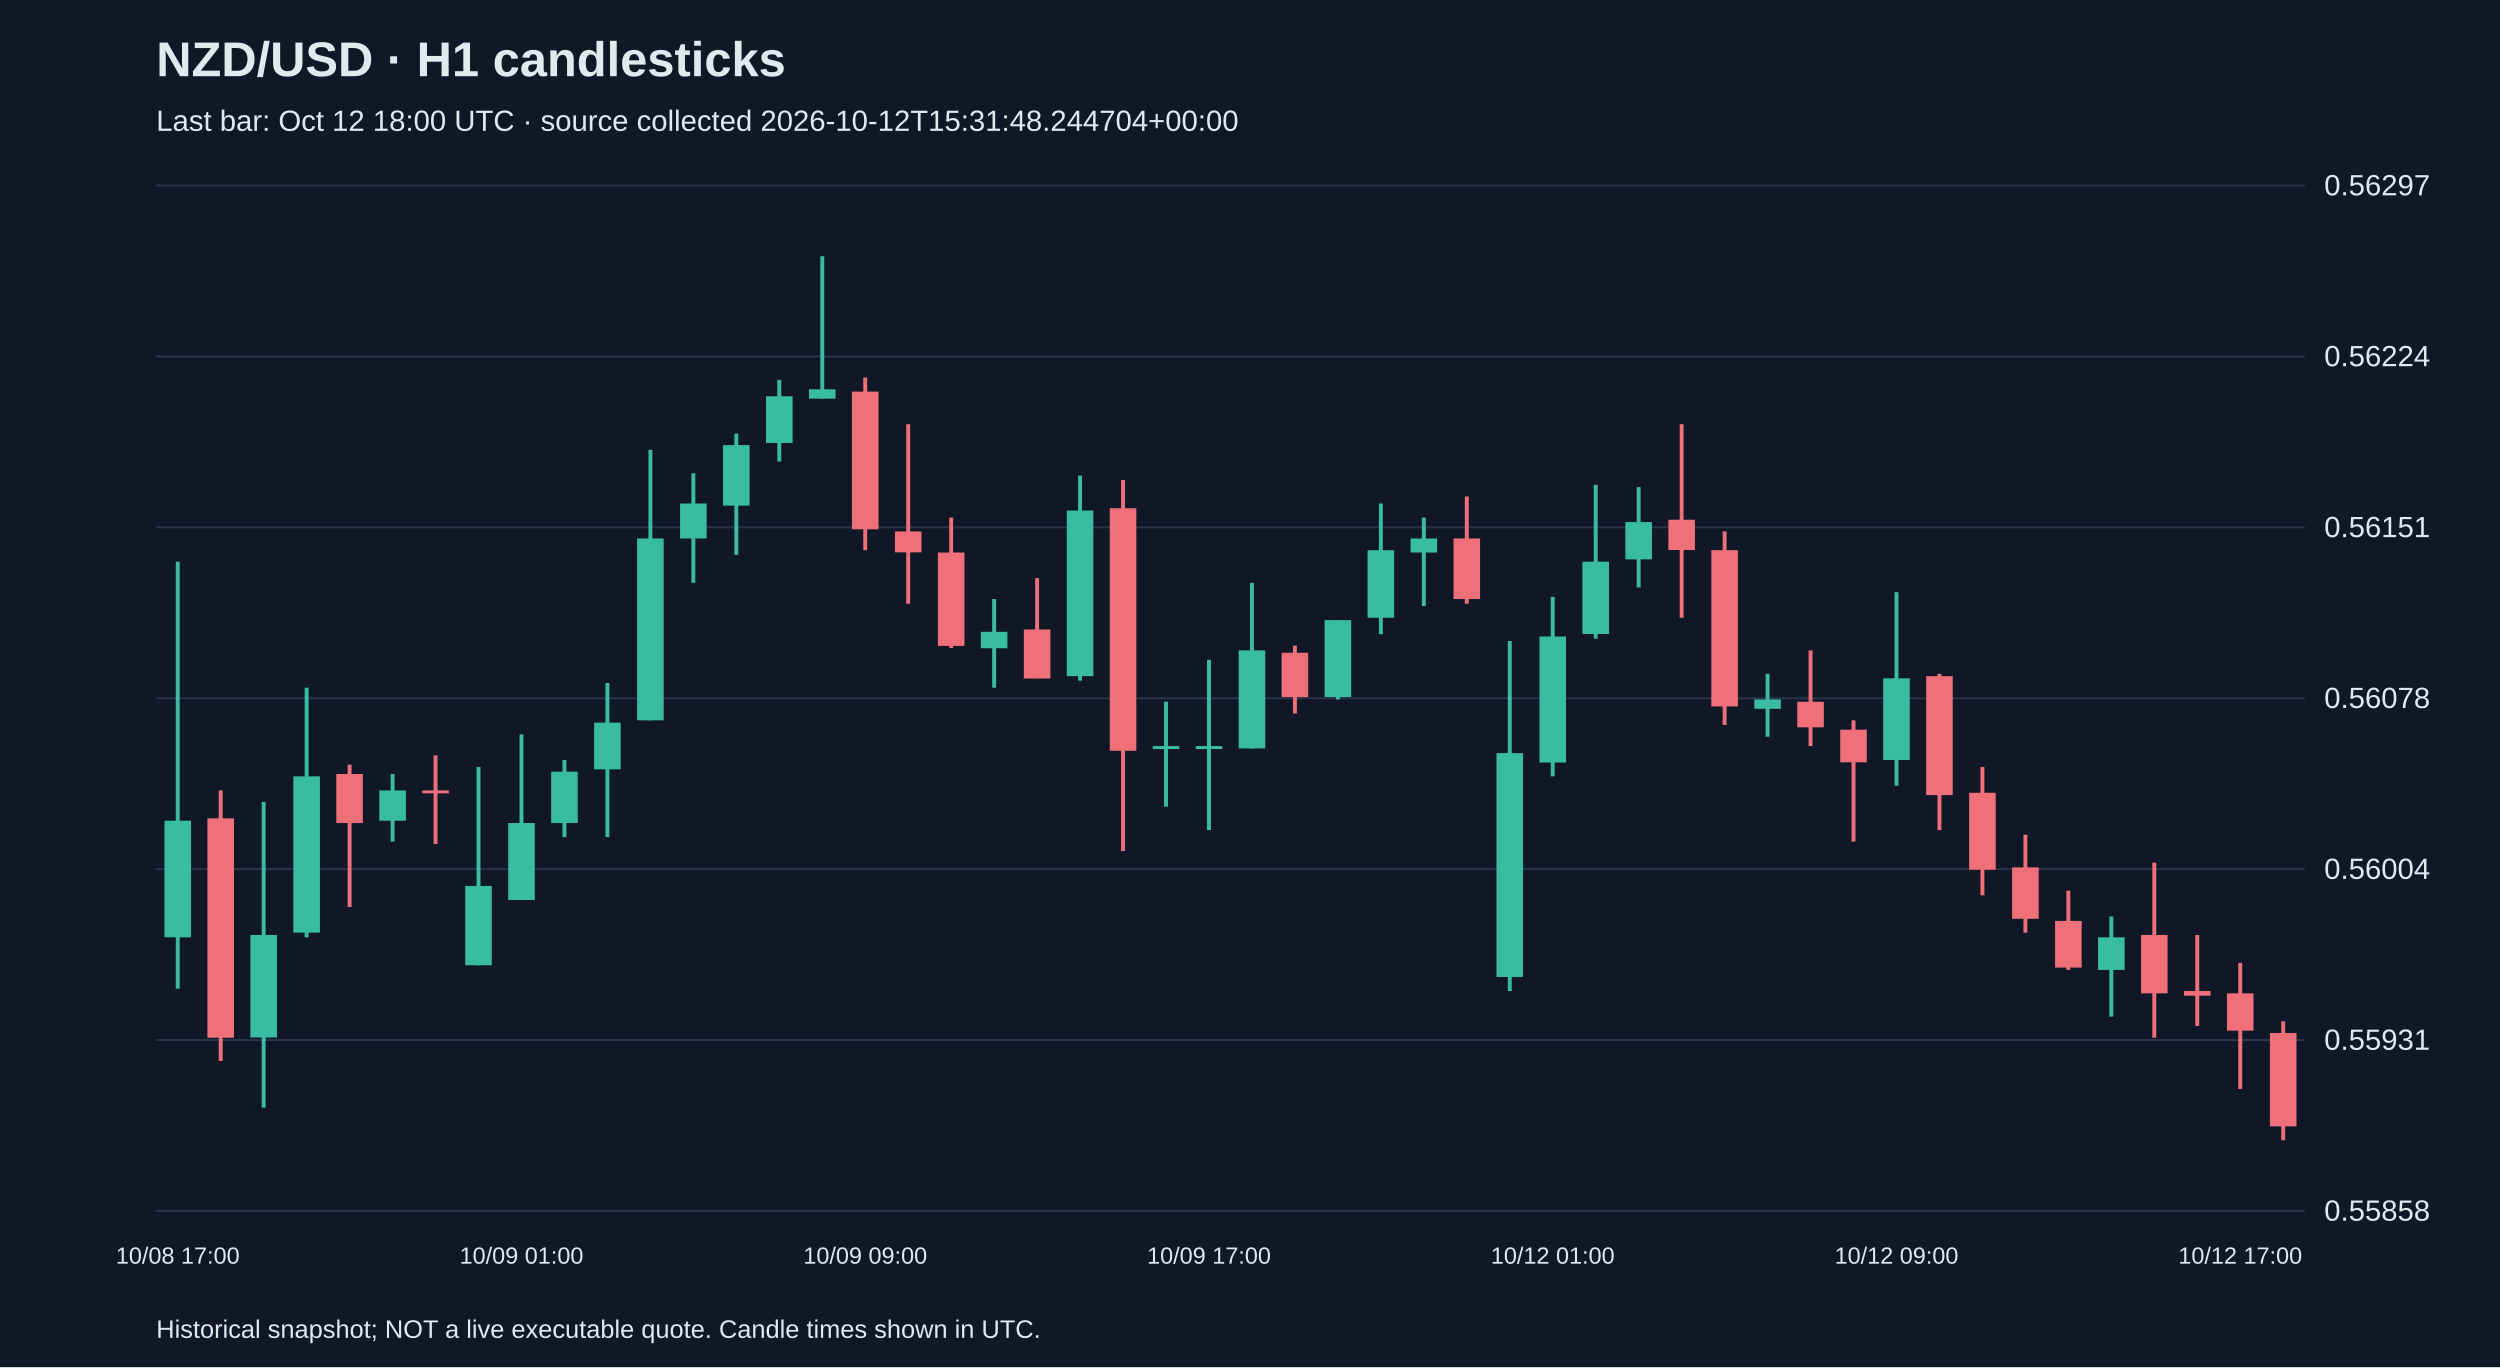
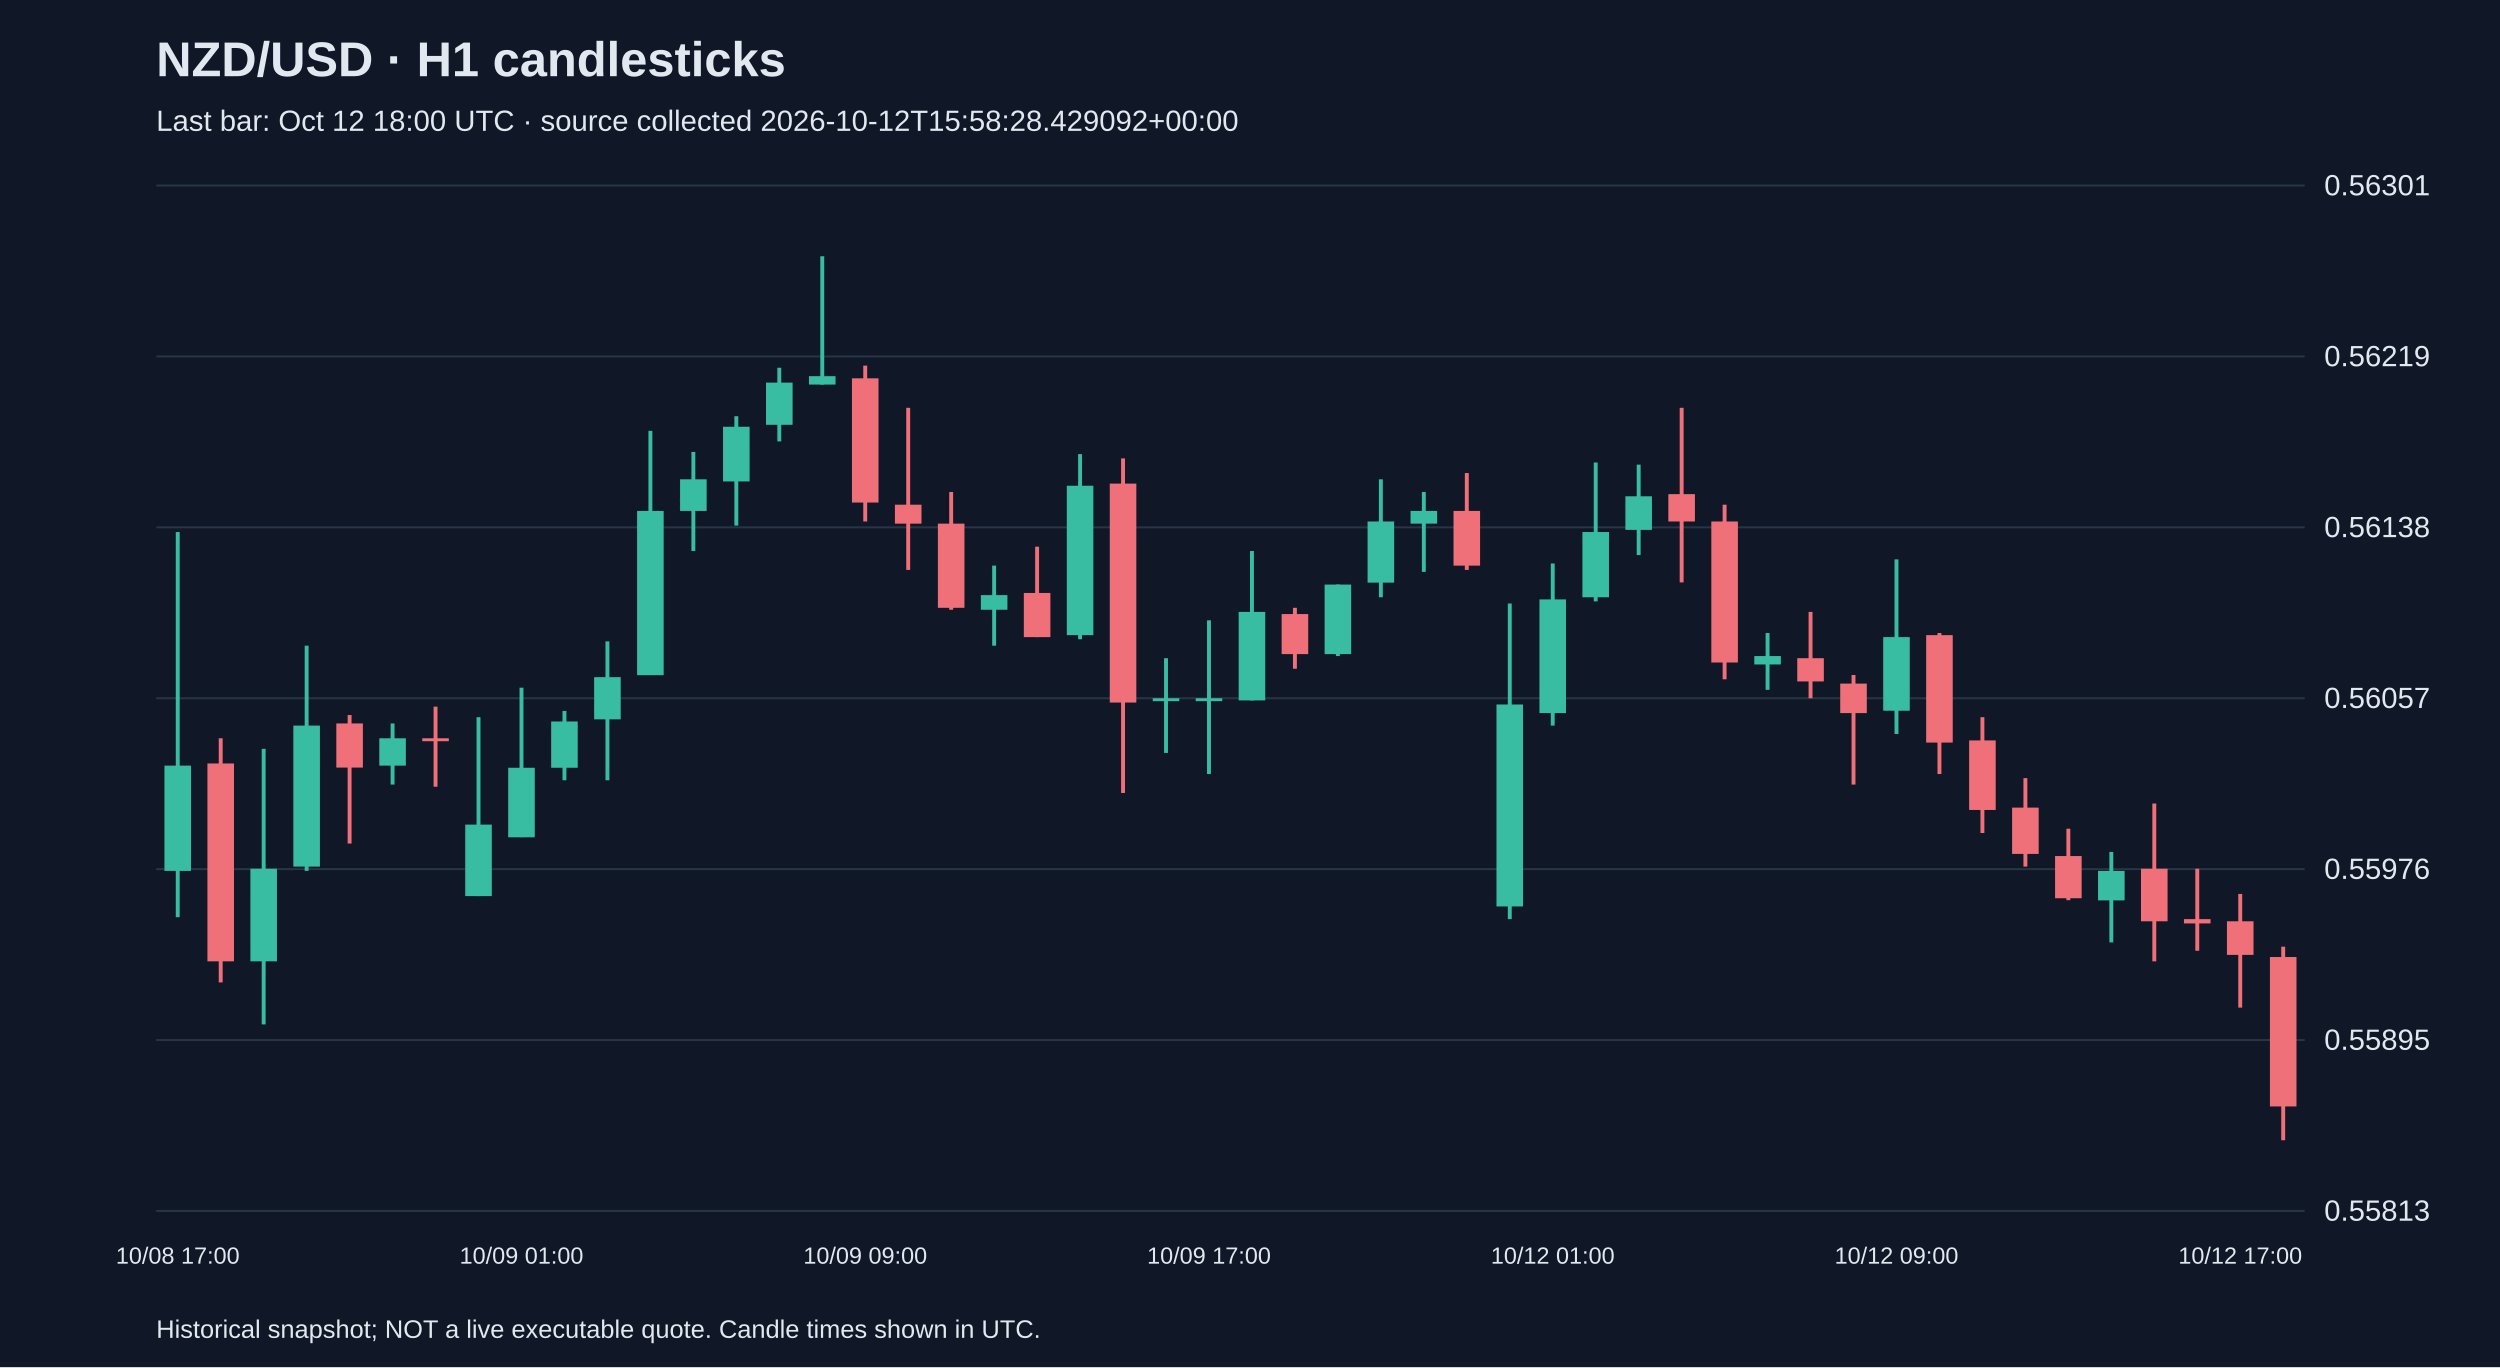
<svg xmlns="http://www.w3.org/2000/svg" viewBox="0 0 1280 700">
  <rect width="100%" height="100%" fill="#101827" />
  <style>text{font-family:Arial,sans-serif;fill:#e2e8f0}</style>
  <text x="80" y="39" font-size="25" font-weight="bold">NZD/USD · H1 candlesticks</text>
-   <text x="80" y="67" font-size="15" fill="#a6b1c5">Last bar: Oct 12 18:00 UTC · source collected 2026-10-12T15:31:48.244704+00:00</text>
+   <text x="80" y="67" font-size="15" fill="#a6b1c5">Last bar: Oct 12 18:00 UTC · source collected 2026-10-12T15:58:28.429092+00:00</text>
  <line x1="80" y1="620.0" x2="1180" y2="620.0" stroke="#283548" />
-   <text x="1190" y="625.0" font-size="15">0.55858</text>
+   <text x="1190" y="625.0" font-size="15">0.55813</text>
  <line x1="80" y1="532.5" x2="1180" y2="532.5" stroke="#283548" />
-   <text x="1190" y="537.5" font-size="15">0.55931</text>
+   <text x="1190" y="537.5" font-size="15">0.55895</text>
  <line x1="80" y1="445.0" x2="1180" y2="445.0" stroke="#283548" />
-   <text x="1190" y="450.0" font-size="15">0.56004</text>
+   <text x="1190" y="450.0" font-size="15">0.55976</text>
  <line x1="80" y1="357.5" x2="1180" y2="357.5" stroke="#283548" />
-   <text x="1190" y="362.5" font-size="15">0.56078</text>
+   <text x="1190" y="362.5" font-size="15">0.56057</text>
  <line x1="80" y1="270.0" x2="1180" y2="270.0" stroke="#283548" />
-   <text x="1190" y="275.0" font-size="15">0.56151</text>
+   <text x="1190" y="275.0" font-size="15">0.56138</text>
  <line x1="80" y1="182.5" x2="1180" y2="182.5" stroke="#283548" />
-   <text x="1190" y="187.5" font-size="15">0.56224</text>
+   <text x="1190" y="187.5" font-size="15">0.56219</text>
  <line x1="80" y1="95.0" x2="1180" y2="95.0" stroke="#283548" />
-   <text x="1190" y="100.0" font-size="15">0.56297</text>
-   <line x1="91.0" y1="287.6" x2="91.0" y2="506.2" stroke="#38bca2" stroke-width="2" />
-   <rect x="84.2" y="420.2" width="13.6" height="59.7" fill="#38bca2" />
+   <text x="1190" y="100.0" font-size="15">0.56301</text>
+   <line x1="91.0" y1="272.4" x2="91.0" y2="469.6" stroke="#38bca2" stroke-width="2" />
+   <rect x="84.2" y="392.0" width="13.6" height="53.9" fill="#38bca2" />
  <text x="91.0" y="647" text-anchor="middle" font-size="12">10/08 17:00</text>
-   <line x1="113.0" y1="404.7" x2="113.0" y2="543.2" stroke="#f07079" stroke-width="2" />
-   <rect x="106.2" y="419.0" width="13.6" height="112.3" fill="#f07079" />
-   <line x1="135.0" y1="410.6" x2="135.0" y2="567.1" stroke="#38bca2" stroke-width="2" />
-   <rect x="128.2" y="478.7" width="13.6" height="52.5" fill="#38bca2" />
-   <line x1="157.0" y1="352.1" x2="157.0" y2="479.9" stroke="#38bca2" stroke-width="2" />
-   <rect x="150.2" y="397.5" width="13.6" height="80.0" fill="#38bca2" />
-   <line x1="179.0" y1="391.5" x2="179.0" y2="464.4" stroke="#f07079" stroke-width="2" />
-   <rect x="172.2" y="396.3" width="13.6" height="25.1" fill="#f07079" />
-   <line x1="201.0" y1="396.3" x2="201.0" y2="430.9" stroke="#38bca2" stroke-width="2" />
-   <rect x="194.2" y="404.7" width="13.6" height="15.5" fill="#38bca2" />
-   <line x1="223.0" y1="386.8" x2="223.0" y2="432.1" stroke="#f07079" stroke-width="2" />
-   <rect x="216.2" y="404.7" width="13.6" height="1.5" fill="#f07079" />
-   <line x1="245.0" y1="392.7" x2="245.0" y2="494.2" stroke="#38bca2" stroke-width="2" />
-   <rect x="238.2" y="453.6" width="13.6" height="40.6" fill="#38bca2" />
-   <line x1="267.0" y1="376.0" x2="267.0" y2="460.8" stroke="#38bca2" stroke-width="2" />
-   <rect x="260.2" y="421.4" width="13.6" height="39.4" fill="#38bca2" />
+   <line x1="113.0" y1="378.0" x2="113.0" y2="503.0" stroke="#f07079" stroke-width="2" />
+   <rect x="106.2" y="390.9" width="13.6" height="101.3" fill="#f07079" />
+   <line x1="135.0" y1="383.4" x2="135.0" y2="524.5" stroke="#38bca2" stroke-width="2" />
+   <rect x="128.2" y="444.8" width="13.6" height="47.4" fill="#38bca2" />
+   <line x1="157.0" y1="330.6" x2="157.0" y2="445.9" stroke="#38bca2" stroke-width="2" />
+   <rect x="150.2" y="371.5" width="13.6" height="72.2" fill="#38bca2" />
+   <line x1="179.0" y1="366.1" x2="179.0" y2="431.9" stroke="#f07079" stroke-width="2" />
+   <rect x="172.2" y="370.4" width="13.6" height="22.6" fill="#f07079" />
+   <line x1="201.0" y1="370.4" x2="201.0" y2="401.7" stroke="#38bca2" stroke-width="2" />
+   <rect x="194.2" y="378.0" width="13.6" height="14.0" fill="#38bca2" />
+   <line x1="223.0" y1="361.8" x2="223.0" y2="402.8" stroke="#f07079" stroke-width="2" />
+   <rect x="216.2" y="378.0" width="13.6" height="1.5" fill="#f07079" />
+   <line x1="245.0" y1="367.2" x2="245.0" y2="458.8" stroke="#38bca2" stroke-width="2" />
+   <rect x="238.2" y="422.2" width="13.6" height="36.6" fill="#38bca2" />
+   <line x1="267.0" y1="352.1" x2="267.0" y2="428.6" stroke="#38bca2" stroke-width="2" />
+   <rect x="260.2" y="393.1" width="13.6" height="35.6" fill="#38bca2" />
  <text x="267.0" y="647" text-anchor="middle" font-size="12">10/09 01:00</text>
-   <line x1="289.0" y1="389.1" x2="289.0" y2="428.6" stroke="#38bca2" stroke-width="2" />
-   <rect x="282.2" y="395.1" width="13.6" height="26.3" fill="#38bca2" />
-   <line x1="311.0" y1="349.7" x2="311.0" y2="428.6" stroke="#38bca2" stroke-width="2" />
-   <rect x="304.2" y="370.0" width="13.6" height="23.9" fill="#38bca2" />
-   <line x1="333.0" y1="230.3" x2="333.0" y2="368.8" stroke="#38bca2" stroke-width="2" />
-   <rect x="326.2" y="275.7" width="13.6" height="93.1" fill="#38bca2" />
-   <line x1="355.0" y1="242.3" x2="355.0" y2="298.4" stroke="#38bca2" stroke-width="2" />
-   <rect x="348.2" y="257.8" width="13.6" height="17.9" fill="#38bca2" />
-   <line x1="377.0" y1="222.0" x2="377.0" y2="284.1" stroke="#38bca2" stroke-width="2" />
-   <rect x="370.2" y="227.9" width="13.6" height="31.0" fill="#38bca2" />
-   <line x1="399.0" y1="194.5" x2="399.0" y2="236.3" stroke="#38bca2" stroke-width="2" />
-   <rect x="392.2" y="202.9" width="13.6" height="23.9" fill="#38bca2" />
-   <line x1="421.0" y1="131.2" x2="421.0" y2="204.1" stroke="#38bca2" stroke-width="2" />
-   <rect x="414.2" y="199.3" width="13.6" height="4.8" fill="#38bca2" />
-   <line x1="443.0" y1="193.3" x2="443.0" y2="281.7" stroke="#f07079" stroke-width="2" />
-   <rect x="436.2" y="200.5" width="13.6" height="70.5" fill="#f07079" />
+   <line x1="289.0" y1="364.0" x2="289.0" y2="399.5" stroke="#38bca2" stroke-width="2" />
+   <rect x="282.2" y="369.4" width="13.6" height="23.7" fill="#38bca2" />
+   <line x1="311.0" y1="328.4" x2="311.0" y2="399.5" stroke="#38bca2" stroke-width="2" />
+   <rect x="304.2" y="346.7" width="13.6" height="21.6" fill="#38bca2" />
+   <line x1="333.0" y1="220.6" x2="333.0" y2="345.6" stroke="#38bca2" stroke-width="2" />
+   <rect x="326.2" y="261.6" width="13.6" height="84.1" fill="#38bca2" />
+   <line x1="355.0" y1="231.4" x2="355.0" y2="282.1" stroke="#38bca2" stroke-width="2" />
+   <rect x="348.2" y="245.4" width="13.6" height="16.2" fill="#38bca2" />
+   <line x1="377.0" y1="213.1" x2="377.0" y2="269.1" stroke="#38bca2" stroke-width="2" />
+   <rect x="370.2" y="218.5" width="13.6" height="28.0" fill="#38bca2" />
+   <line x1="399.0" y1="188.3" x2="399.0" y2="226.0" stroke="#38bca2" stroke-width="2" />
+   <rect x="392.2" y="195.9" width="13.6" height="21.6" fill="#38bca2" />
+   <line x1="421.0" y1="131.2" x2="421.0" y2="196.9" stroke="#38bca2" stroke-width="2" />
+   <rect x="414.2" y="192.6" width="13.6" height="4.3" fill="#38bca2" />
+   <line x1="443.0" y1="187.2" x2="443.0" y2="267.0" stroke="#f07079" stroke-width="2" />
+   <rect x="436.2" y="193.7" width="13.6" height="63.6" fill="#f07079" />
  <text x="443.0" y="647" text-anchor="middle" font-size="12">10/09 09:00</text>
-   <line x1="465.0" y1="217.2" x2="465.0" y2="309.1" stroke="#f07079" stroke-width="2" />
-   <rect x="458.2" y="272.1" width="13.6" height="10.7" fill="#f07079" />
-   <line x1="487.0" y1="265.0" x2="487.0" y2="331.8" stroke="#f07079" stroke-width="2" />
-   <rect x="480.2" y="282.9" width="13.6" height="47.8" fill="#f07079" />
-   <line x1="509.0" y1="306.7" x2="509.0" y2="352.1" stroke="#38bca2" stroke-width="2" />
-   <rect x="502.2" y="323.5" width="13.6" height="8.4" fill="#38bca2" />
-   <line x1="531.0" y1="296.0" x2="531.0" y2="347.3" stroke="#f07079" stroke-width="2" />
-   <rect x="524.2" y="322.3" width="13.6" height="25.1" fill="#f07079" />
-   <line x1="553.0" y1="243.5" x2="553.0" y2="348.5" stroke="#38bca2" stroke-width="2" />
-   <rect x="546.2" y="261.4" width="13.6" height="84.8" fill="#38bca2" />
-   <line x1="575.0" y1="245.8" x2="575.0" y2="435.7" stroke="#f07079" stroke-width="2" />
-   <rect x="568.2" y="260.2" width="13.6" height="124.2" fill="#f07079" />
-   <line x1="597.0" y1="359.3" x2="597.0" y2="413.0" stroke="#38bca2" stroke-width="2" />
-   <rect x="590.2" y="382.0" width="13.6" height="1.5" fill="#38bca2" />
-   <line x1="619.0" y1="337.8" x2="619.0" y2="425.0" stroke="#38bca2" stroke-width="2" />
-   <rect x="612.2" y="382.0" width="13.6" height="1.5" fill="#38bca2" />
+   <line x1="465.0" y1="208.8" x2="465.0" y2="291.8" stroke="#f07079" stroke-width="2" />
+   <rect x="458.2" y="258.4" width="13.6" height="9.7" fill="#f07079" />
+   <line x1="487.0" y1="251.9" x2="487.0" y2="312.2" stroke="#f07079" stroke-width="2" />
+   <rect x="480.2" y="268.1" width="13.6" height="43.1" fill="#f07079" />
+   <line x1="509.0" y1="289.6" x2="509.0" y2="330.6" stroke="#38bca2" stroke-width="2" />
+   <rect x="502.2" y="304.7" width="13.6" height="7.5" fill="#38bca2" />
+   <line x1="531.0" y1="279.9" x2="531.0" y2="326.2" stroke="#f07079" stroke-width="2" />
+   <rect x="524.2" y="303.6" width="13.6" height="22.6" fill="#f07079" />
+   <line x1="553.0" y1="232.5" x2="553.0" y2="327.3" stroke="#38bca2" stroke-width="2" />
+   <rect x="546.2" y="248.7" width="13.6" height="76.5" fill="#38bca2" />
+   <line x1="575.0" y1="234.7" x2="575.0" y2="406.0" stroke="#f07079" stroke-width="2" />
+   <rect x="568.2" y="247.6" width="13.6" height="112.1" fill="#f07079" />
+   <line x1="597.0" y1="337.0" x2="597.0" y2="385.5" stroke="#38bca2" stroke-width="2" />
+   <rect x="590.2" y="357.5" width="13.6" height="1.5" fill="#38bca2" />
+   <line x1="619.0" y1="317.6" x2="619.0" y2="396.3" stroke="#38bca2" stroke-width="2" />
+   <rect x="612.2" y="357.5" width="13.6" height="1.5" fill="#38bca2" />
  <text x="619.0" y="647" text-anchor="middle" font-size="12">10/09 17:00</text>
-   <line x1="641.0" y1="298.4" x2="641.0" y2="383.2" stroke="#38bca2" stroke-width="2" />
-   <rect x="634.2" y="333.0" width="13.6" height="50.2" fill="#38bca2" />
-   <line x1="663.0" y1="330.6" x2="663.0" y2="365.3" stroke="#f07079" stroke-width="2" />
-   <rect x="656.2" y="334.2" width="13.6" height="22.7" fill="#f07079" />
-   <line x1="685.0" y1="317.5" x2="685.0" y2="358.1" stroke="#38bca2" stroke-width="2" />
-   <rect x="678.2" y="317.5" width="13.6" height="39.4" fill="#38bca2" />
-   <line x1="707.0" y1="257.8" x2="707.0" y2="324.7" stroke="#38bca2" stroke-width="2" />
-   <rect x="700.2" y="281.7" width="13.6" height="34.6" fill="#38bca2" />
-   <line x1="729.0" y1="265.0" x2="729.0" y2="310.3" stroke="#38bca2" stroke-width="2" />
-   <rect x="722.2" y="275.7" width="13.6" height="7.2" fill="#38bca2" />
-   <line x1="751.0" y1="254.2" x2="751.0" y2="309.1" stroke="#f07079" stroke-width="2" />
-   <rect x="744.2" y="275.7" width="13.6" height="31.0" fill="#f07079" />
-   <line x1="773.0" y1="328.2" x2="773.0" y2="507.4" stroke="#38bca2" stroke-width="2" />
-   <rect x="766.2" y="385.6" width="13.6" height="114.6" fill="#38bca2" />
-   <line x1="795.0" y1="305.6" x2="795.0" y2="397.5" stroke="#38bca2" stroke-width="2" />
-   <rect x="788.2" y="325.9" width="13.6" height="64.5" fill="#38bca2" />
+   <line x1="641.0" y1="282.1" x2="641.0" y2="358.6" stroke="#38bca2" stroke-width="2" />
+   <rect x="634.2" y="313.3" width="13.6" height="45.3" fill="#38bca2" />
+   <line x1="663.0" y1="311.2" x2="663.0" y2="342.4" stroke="#f07079" stroke-width="2" />
+   <rect x="656.2" y="314.4" width="13.6" height="20.5" fill="#f07079" />
+   <line x1="685.0" y1="299.3" x2="685.0" y2="335.9" stroke="#38bca2" stroke-width="2" />
+   <rect x="678.2" y="299.3" width="13.6" height="35.6" fill="#38bca2" />
+   <line x1="707.0" y1="245.4" x2="707.0" y2="305.8" stroke="#38bca2" stroke-width="2" />
+   <rect x="700.2" y="267.0" width="13.6" height="31.3" fill="#38bca2" />
+   <line x1="729.0" y1="251.9" x2="729.0" y2="292.8" stroke="#38bca2" stroke-width="2" />
+   <rect x="722.2" y="261.6" width="13.6" height="6.5" fill="#38bca2" />
+   <line x1="751.0" y1="242.2" x2="751.0" y2="291.8" stroke="#f07079" stroke-width="2" />
+   <rect x="744.2" y="261.6" width="13.6" height="28.0" fill="#f07079" />
+   <line x1="773.0" y1="309.0" x2="773.0" y2="470.6" stroke="#38bca2" stroke-width="2" />
+   <rect x="766.2" y="360.7" width="13.6" height="103.4" fill="#38bca2" />
+   <line x1="795.0" y1="288.5" x2="795.0" y2="371.5" stroke="#38bca2" stroke-width="2" />
+   <rect x="788.2" y="306.9" width="13.6" height="58.2" fill="#38bca2" />
  <text x="795.0" y="647" text-anchor="middle" font-size="12">10/12 01:00</text>
-   <line x1="817.0" y1="248.2" x2="817.0" y2="327.0" stroke="#38bca2" stroke-width="2" />
-   <rect x="810.2" y="287.6" width="13.6" height="37.0" fill="#38bca2" />
-   <line x1="839.0" y1="249.4" x2="839.0" y2="300.8" stroke="#38bca2" stroke-width="2" />
-   <rect x="832.2" y="267.3" width="13.6" height="19.1" fill="#38bca2" />
-   <line x1="861.0" y1="217.2" x2="861.0" y2="316.3" stroke="#f07079" stroke-width="2" />
-   <rect x="854.2" y="266.1" width="13.6" height="15.5" fill="#f07079" />
-   <line x1="883.0" y1="272.1" x2="883.0" y2="371.2" stroke="#f07079" stroke-width="2" />
-   <rect x="876.2" y="281.7" width="13.6" height="80.0" fill="#f07079" />
-   <line x1="905.0" y1="345.0" x2="905.0" y2="377.2" stroke="#38bca2" stroke-width="2" />
-   <rect x="898.2" y="358.1" width="13.6" height="4.8" fill="#38bca2" />
-   <line x1="927.0" y1="333.0" x2="927.0" y2="382.0" stroke="#f07079" stroke-width="2" />
-   <rect x="920.2" y="359.3" width="13.6" height="13.1" fill="#f07079" />
-   <line x1="949.0" y1="368.8" x2="949.0" y2="430.9" stroke="#f07079" stroke-width="2" />
-   <rect x="942.2" y="373.6" width="13.6" height="16.7" fill="#f07079" />
-   <line x1="971.0" y1="303.2" x2="971.0" y2="402.3" stroke="#38bca2" stroke-width="2" />
-   <rect x="964.2" y="347.3" width="13.6" height="41.8" fill="#38bca2" />
+   <line x1="817.0" y1="236.8" x2="817.0" y2="307.9" stroke="#38bca2" stroke-width="2" />
+   <rect x="810.2" y="272.4" width="13.6" height="33.4" fill="#38bca2" />
+   <line x1="839.0" y1="237.9" x2="839.0" y2="284.2" stroke="#38bca2" stroke-width="2" />
+   <rect x="832.2" y="254.1" width="13.6" height="17.2" fill="#38bca2" />
+   <line x1="861.0" y1="208.8" x2="861.0" y2="298.2" stroke="#f07079" stroke-width="2" />
+   <rect x="854.2" y="253.0" width="13.6" height="14.0" fill="#f07079" />
+   <line x1="883.0" y1="258.4" x2="883.0" y2="347.8" stroke="#f07079" stroke-width="2" />
+   <rect x="876.2" y="267.0" width="13.6" height="72.2" fill="#f07079" />
+   <line x1="905.0" y1="324.1" x2="905.0" y2="353.2" stroke="#38bca2" stroke-width="2" />
+   <rect x="898.2" y="335.9" width="13.6" height="4.3" fill="#38bca2" />
+   <line x1="927.0" y1="313.3" x2="927.0" y2="357.5" stroke="#f07079" stroke-width="2" />
+   <rect x="920.2" y="337.0" width="13.6" height="11.9" fill="#f07079" />
+   <line x1="949.0" y1="345.6" x2="949.0" y2="401.7" stroke="#f07079" stroke-width="2" />
+   <rect x="942.2" y="350.0" width="13.6" height="15.1" fill="#f07079" />
+   <line x1="971.0" y1="286.4" x2="971.0" y2="375.8" stroke="#38bca2" stroke-width="2" />
+   <rect x="964.2" y="326.2" width="13.6" height="37.7" fill="#38bca2" />
  <text x="971.0" y="647" text-anchor="middle" font-size="12">10/12 09:00</text>
-   <line x1="993.0" y1="345.0" x2="993.0" y2="425.0" stroke="#f07079" stroke-width="2" />
-   <rect x="986.2" y="346.2" width="13.6" height="60.9" fill="#f07079" />
-   <line x1="1015.0" y1="392.7" x2="1015.0" y2="458.4" stroke="#f07079" stroke-width="2" />
-   <rect x="1008.2" y="405.9" width="13.6" height="39.4" fill="#f07079" />
-   <line x1="1037.0" y1="427.4" x2="1037.0" y2="477.5" stroke="#f07079" stroke-width="2" />
-   <rect x="1030.2" y="444.1" width="13.6" height="26.3" fill="#f07079" />
-   <line x1="1059.0" y1="456.0" x2="1059.0" y2="496.6" stroke="#f07079" stroke-width="2" />
-   <rect x="1052.2" y="471.5" width="13.6" height="23.9" fill="#f07079" />
-   <line x1="1081.0" y1="469.2" x2="1081.0" y2="520.5" stroke="#38bca2" stroke-width="2" />
-   <rect x="1074.2" y="479.9" width="13.6" height="16.7" fill="#38bca2" />
-   <line x1="1103.0" y1="441.7" x2="1103.0" y2="531.3" stroke="#f07079" stroke-width="2" />
-   <rect x="1096.2" y="478.7" width="13.6" height="29.9" fill="#f07079" />
-   <line x1="1125.0" y1="478.7" x2="1125.0" y2="525.3" stroke="#f07079" stroke-width="2" />
-   <rect x="1118.2" y="507.4" width="13.6" height="2.4" fill="#f07079" />
-   <line x1="1147.0" y1="493.0" x2="1147.0" y2="557.5" stroke="#f07079" stroke-width="2" />
-   <rect x="1140.2" y="508.6" width="13.6" height="19.1" fill="#f07079" />
+   <line x1="993.0" y1="324.1" x2="993.0" y2="396.3" stroke="#f07079" stroke-width="2" />
+   <rect x="986.2" y="325.2" width="13.6" height="55.0" fill="#f07079" />
+   <line x1="1015.0" y1="367.2" x2="1015.0" y2="426.5" stroke="#f07079" stroke-width="2" />
+   <rect x="1008.2" y="379.1" width="13.6" height="35.6" fill="#f07079" />
+   <line x1="1037.0" y1="398.4" x2="1037.0" y2="443.7" stroke="#f07079" stroke-width="2" />
+   <rect x="1030.2" y="413.5" width="13.6" height="23.7" fill="#f07079" />
+   <line x1="1059.0" y1="424.3" x2="1059.0" y2="460.9" stroke="#f07079" stroke-width="2" />
+   <rect x="1052.2" y="438.3" width="13.6" height="21.6" fill="#f07079" />
+   <line x1="1081.0" y1="436.2" x2="1081.0" y2="482.5" stroke="#38bca2" stroke-width="2" />
+   <rect x="1074.2" y="445.9" width="13.6" height="15.1" fill="#38bca2" />
+   <line x1="1103.0" y1="411.4" x2="1103.0" y2="492.2" stroke="#f07079" stroke-width="2" />
+   <rect x="1096.2" y="444.8" width="13.6" height="26.9" fill="#f07079" />
+   <line x1="1125.0" y1="444.8" x2="1125.0" y2="486.8" stroke="#f07079" stroke-width="2" />
+   <rect x="1118.2" y="470.6" width="13.6" height="2.2" fill="#f07079" />
+   <line x1="1147.0" y1="457.7" x2="1147.0" y2="515.9" stroke="#f07079" stroke-width="2" />
+   <rect x="1140.2" y="471.7" width="13.6" height="17.2" fill="#f07079" />
  <text x="1147.0" y="647" text-anchor="middle" font-size="12">10/12 17:00</text>
-   <line x1="1169.0" y1="522.9" x2="1169.0" y2="583.8" stroke="#f07079" stroke-width="2" />
-   <rect x="1162.2" y="528.9" width="13.6" height="47.8" fill="#f07079" />
+   <line x1="1169.0" y1="484.7" x2="1169.0" y2="583.8" stroke="#f07079" stroke-width="2" />
+   <rect x="1162.2" y="490.0" width="13.6" height="76.5" fill="#f07079" />
  <text x="80" y="685" font-size="13">Historical snapshot; NOT a live executable quote. Candle times shown in UTC.</text>
</svg>
